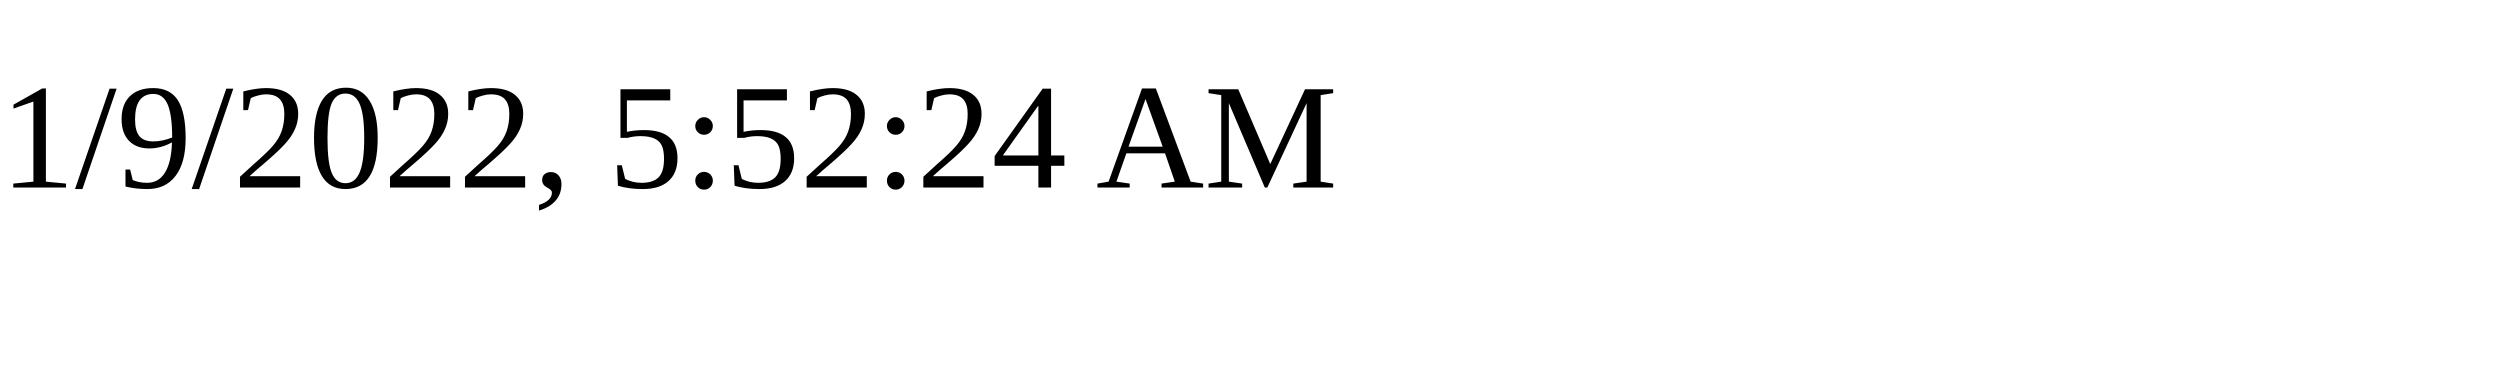
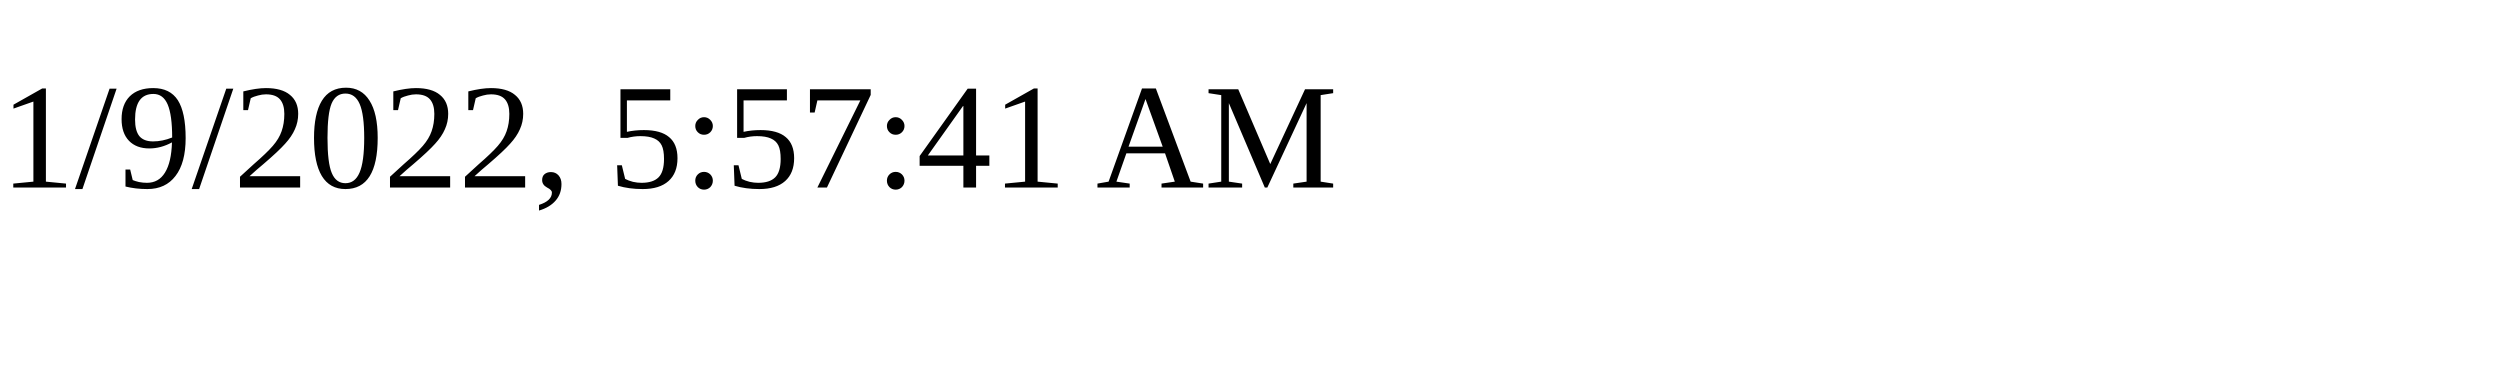
<svg xmlns="http://www.w3.org/2000/svg" height="30" width="200">
-   <text x="0" y="15">1/9/2022, 5:52:24 AM</text>
+   <text x="0" y="15">1/9/2022, 5:57:41 AM</text>
</svg>
